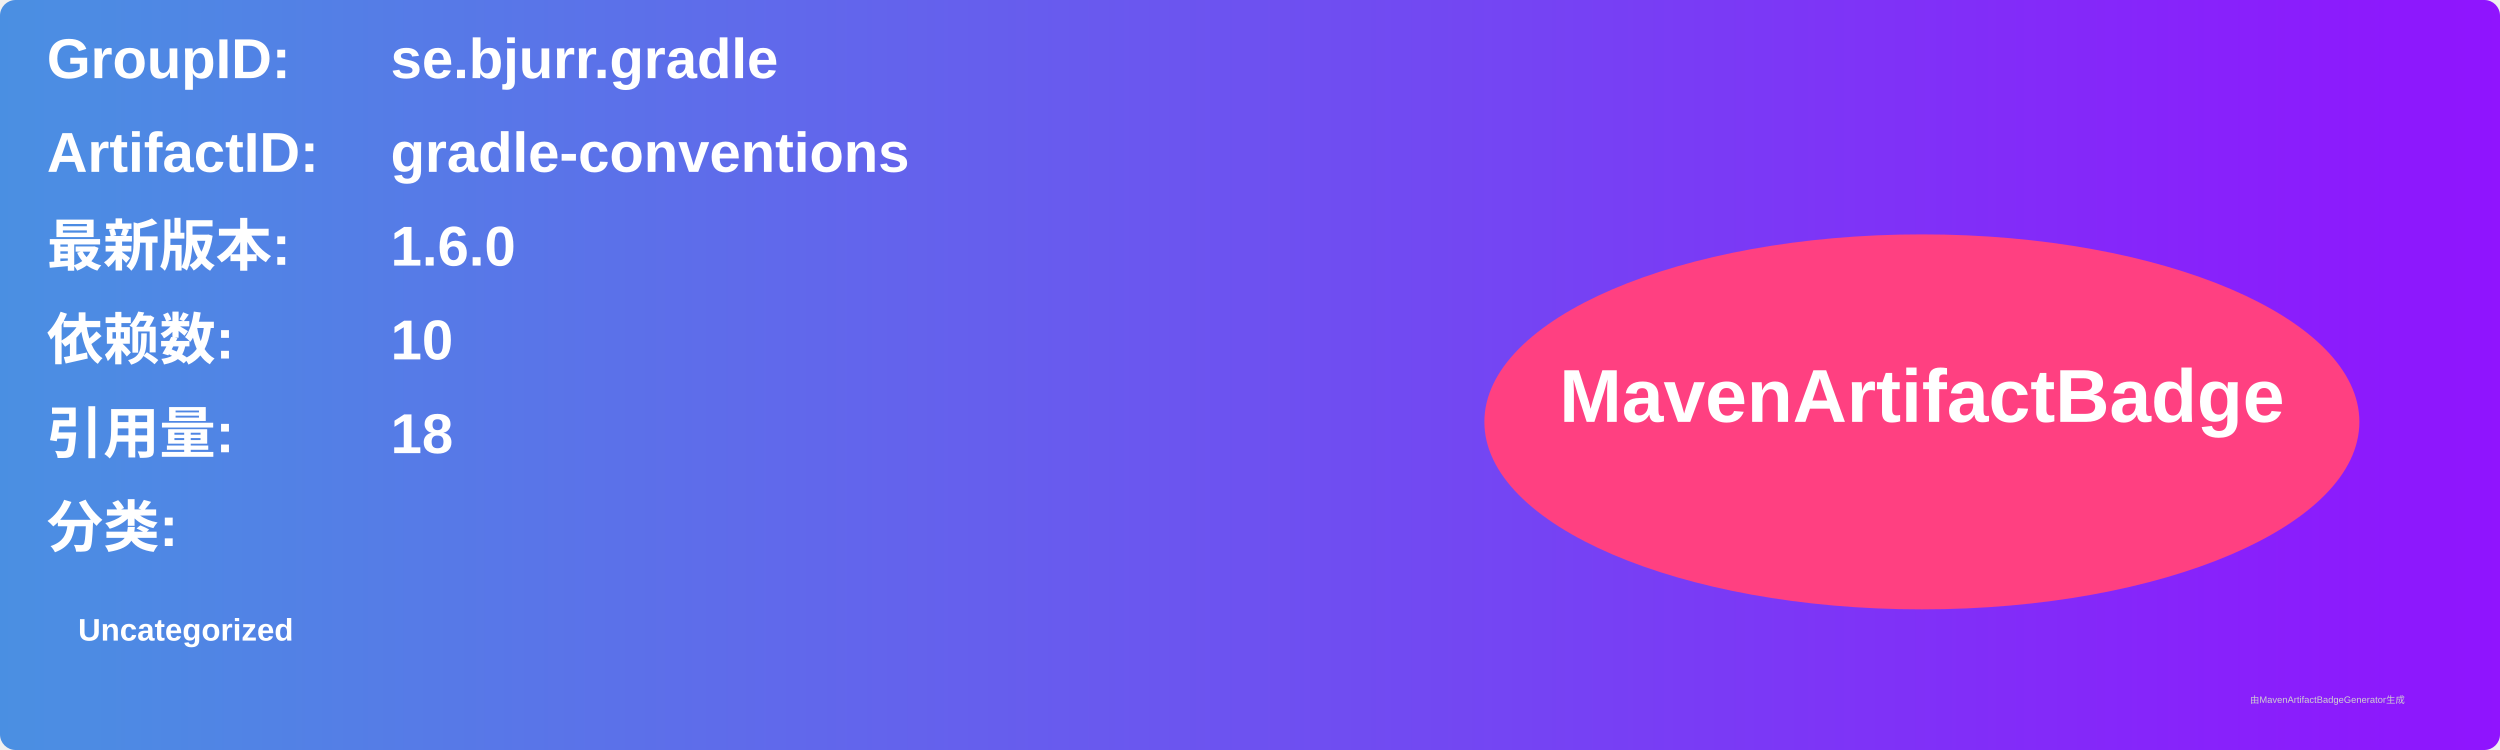
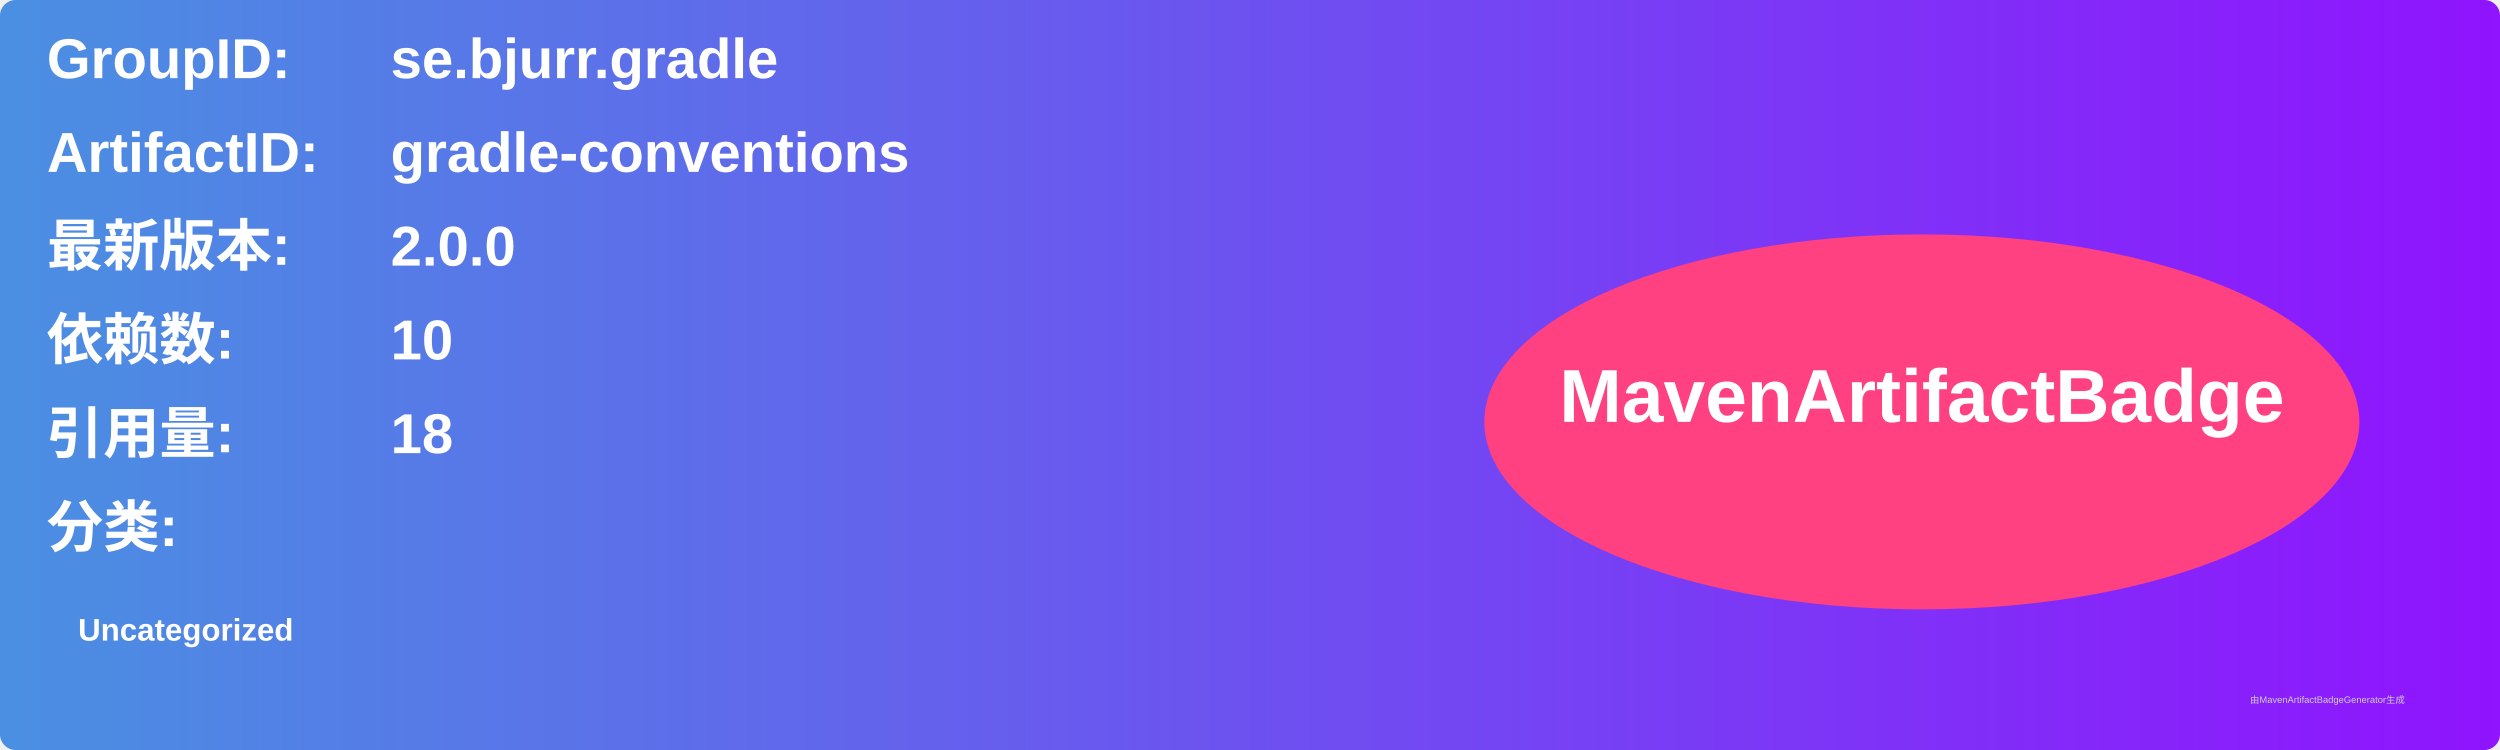
<svg xmlns="http://www.w3.org/2000/svg" width="800" height="240" viewBox="0 0 800 240">
  <linearGradient id="grad" x1="0%" y1="0%" x2="100%" y2="0%">
    <stop offset="0%" stop-color="#4a90e2" />
    <stop offset="100%" stop-color="#9013fe" />
  </linearGradient>
  <rect width="100%" height="100%" rx="5" ry="5" fill="url(#grad)" />
  <g transform="translate(15, 15)">
    <text x="0" y="10" font-family="Arial" font-size="18" fill="white" font-weight="bold" width="260">GroupID:</text>
    <text x="110" y="10" font-family="Arial" font-size="18" fill="white" font-weight="bold" width="460">se.bjurr.gradle</text>
    <text x="0" y="40" font-family="Arial" font-size="18" fill="white" font-weight="bold" width="260">ArtifactID:</text>
    <text x="110" y="40" font-family="Arial" font-size="18" fill="white" font-weight="bold" width="460">gradle-conventions</text>
    <text x="0" y="70" font-family="Arial" font-size="18" fill="white" font-weight="bold">最新版本:</text>
    <text x="110" y="70" font-family="Arial" font-size="18" fill="white" font-weight="bold">
-       <tspan font-weight="bold">1.6.0</tspan>
+       <tspan font-weight="bold">2.0.0</tspan>
    </text>
    <text x="0" y="100" font-family="Arial" font-size="18" fill="white" font-weight="bold">依赖数: </text>
    <text x="110" y="100" font-family="Arial" font-size="18" fill="white">
      <tspan font-weight="bold">10</tspan>
    </text>
    <text x="0" y="130" font-family="Arial" font-size="18" fill="white" font-weight="bold">引用量: </text>
    <text x="110" y="130" font-family="Arial" font-size="18" fill="white">
      <tspan font-weight="bold">18</tspan>
    </text>
    <text x="0" y="160" font-family="Arial" font-size="18" fill="white" font-weight="bold">分类:</text>
    <text x="10" y="190" font-family="Arial" font-size="10" fill="white">
      <tspan font-weight="bold">Uncategorized</tspan>
    </text>
    <ellipse cx="600" cy="120" rx="140" ry="60" fill="#ff4081" />
    <text x="600" y="120" text-anchor="middle" font-family="Arial" font-size="24" fill="white" font-weight="bold">MavenArtifactBadge</text>
  </g>
  <text x="720" y="225" font-family="Arial" font-size="3" fill="#d0d0d0">由MavenArtifactBadgeGenerator生成</text>
</svg>
